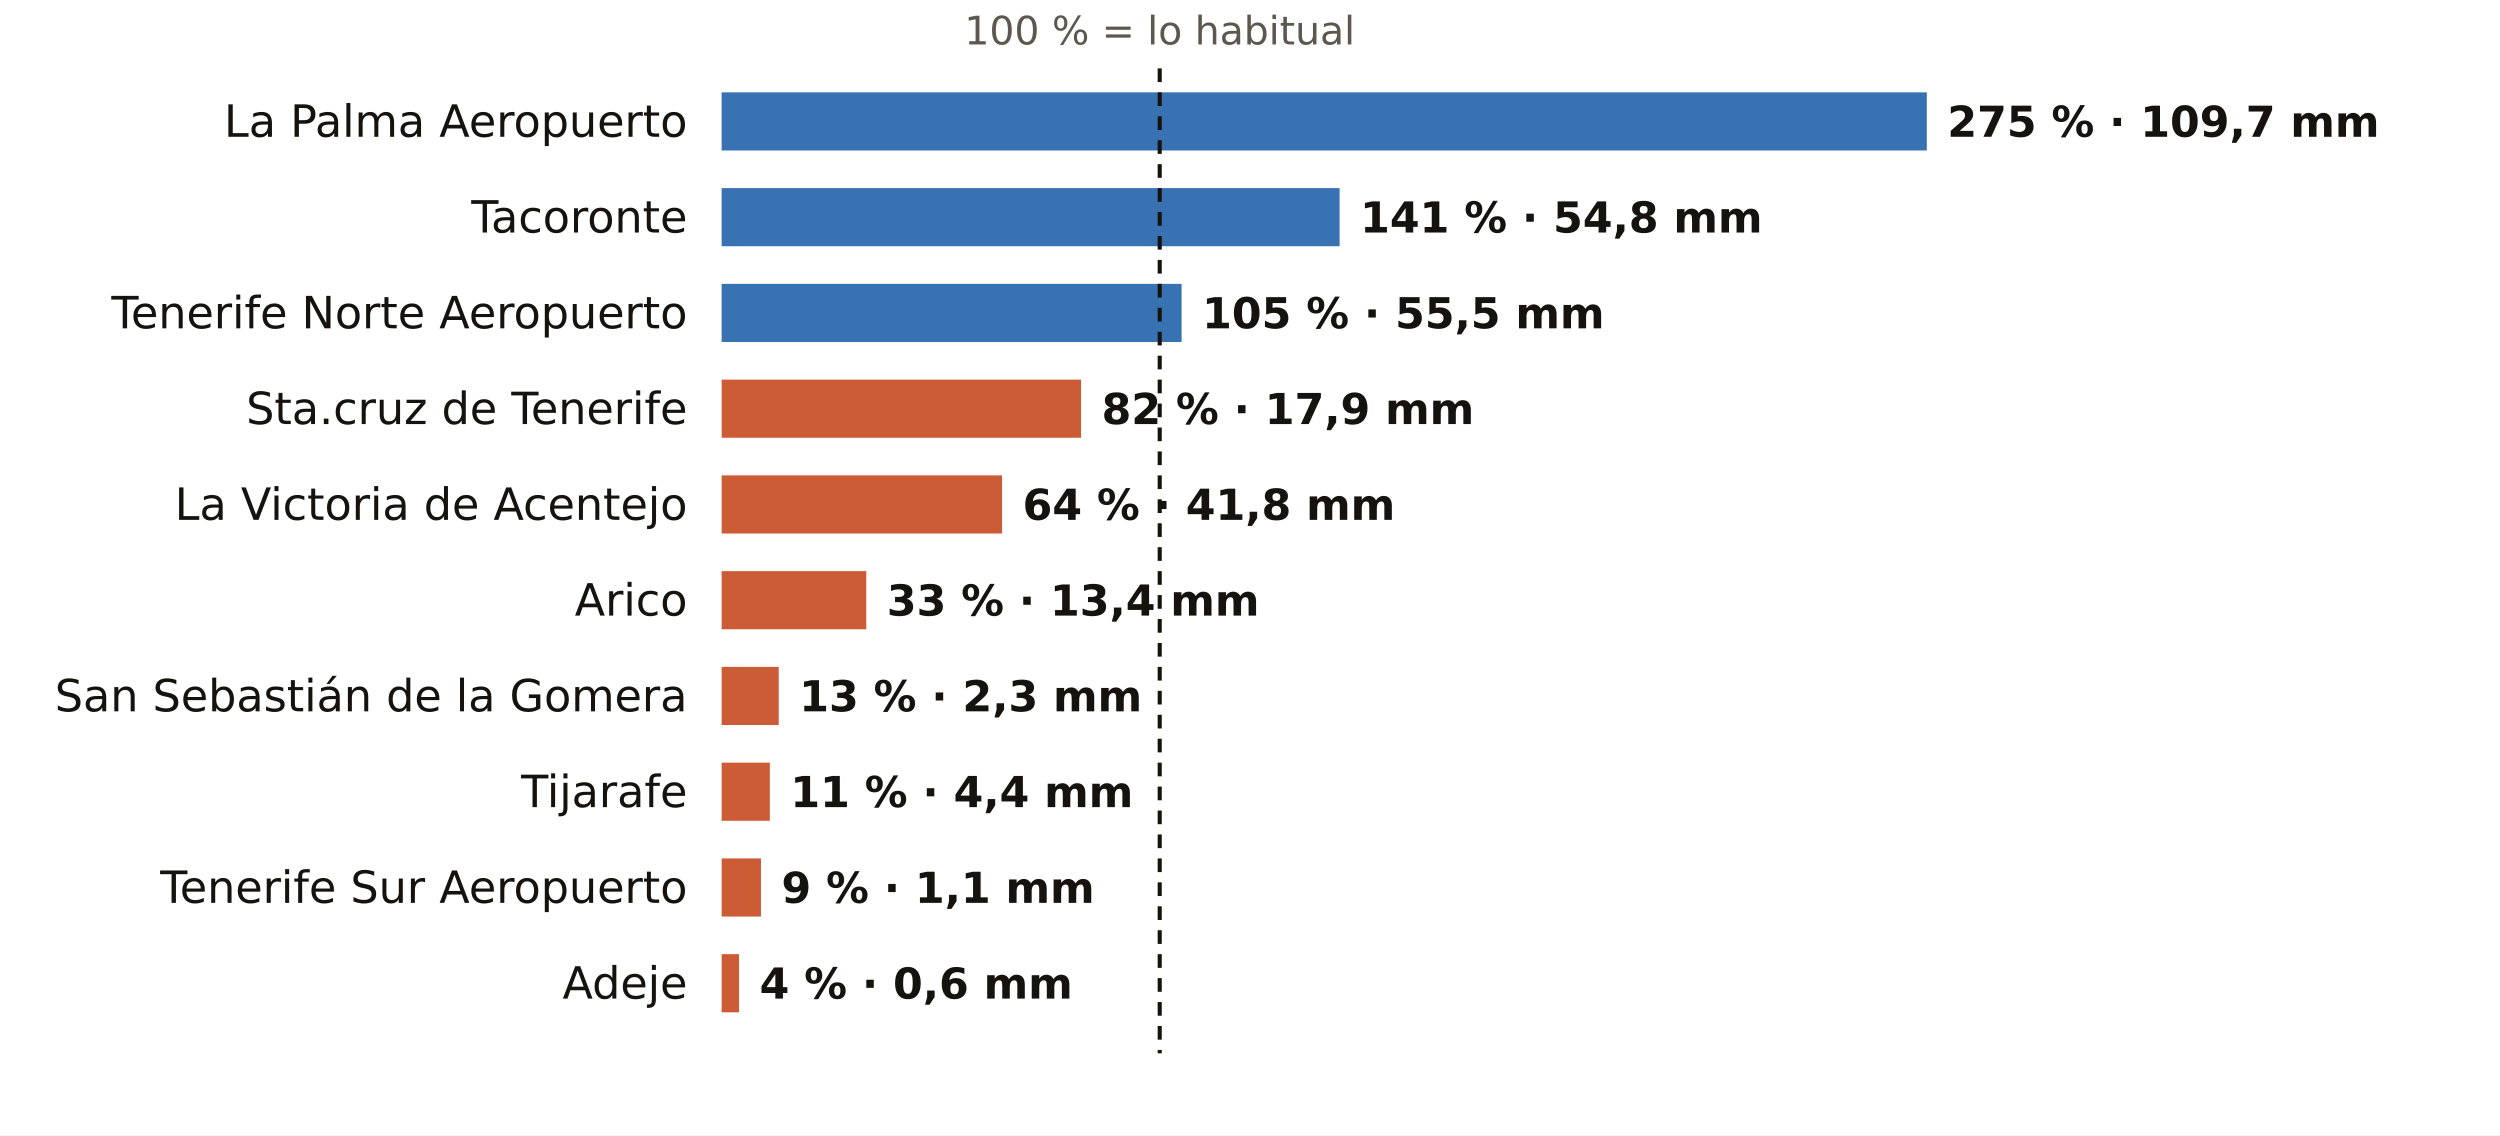
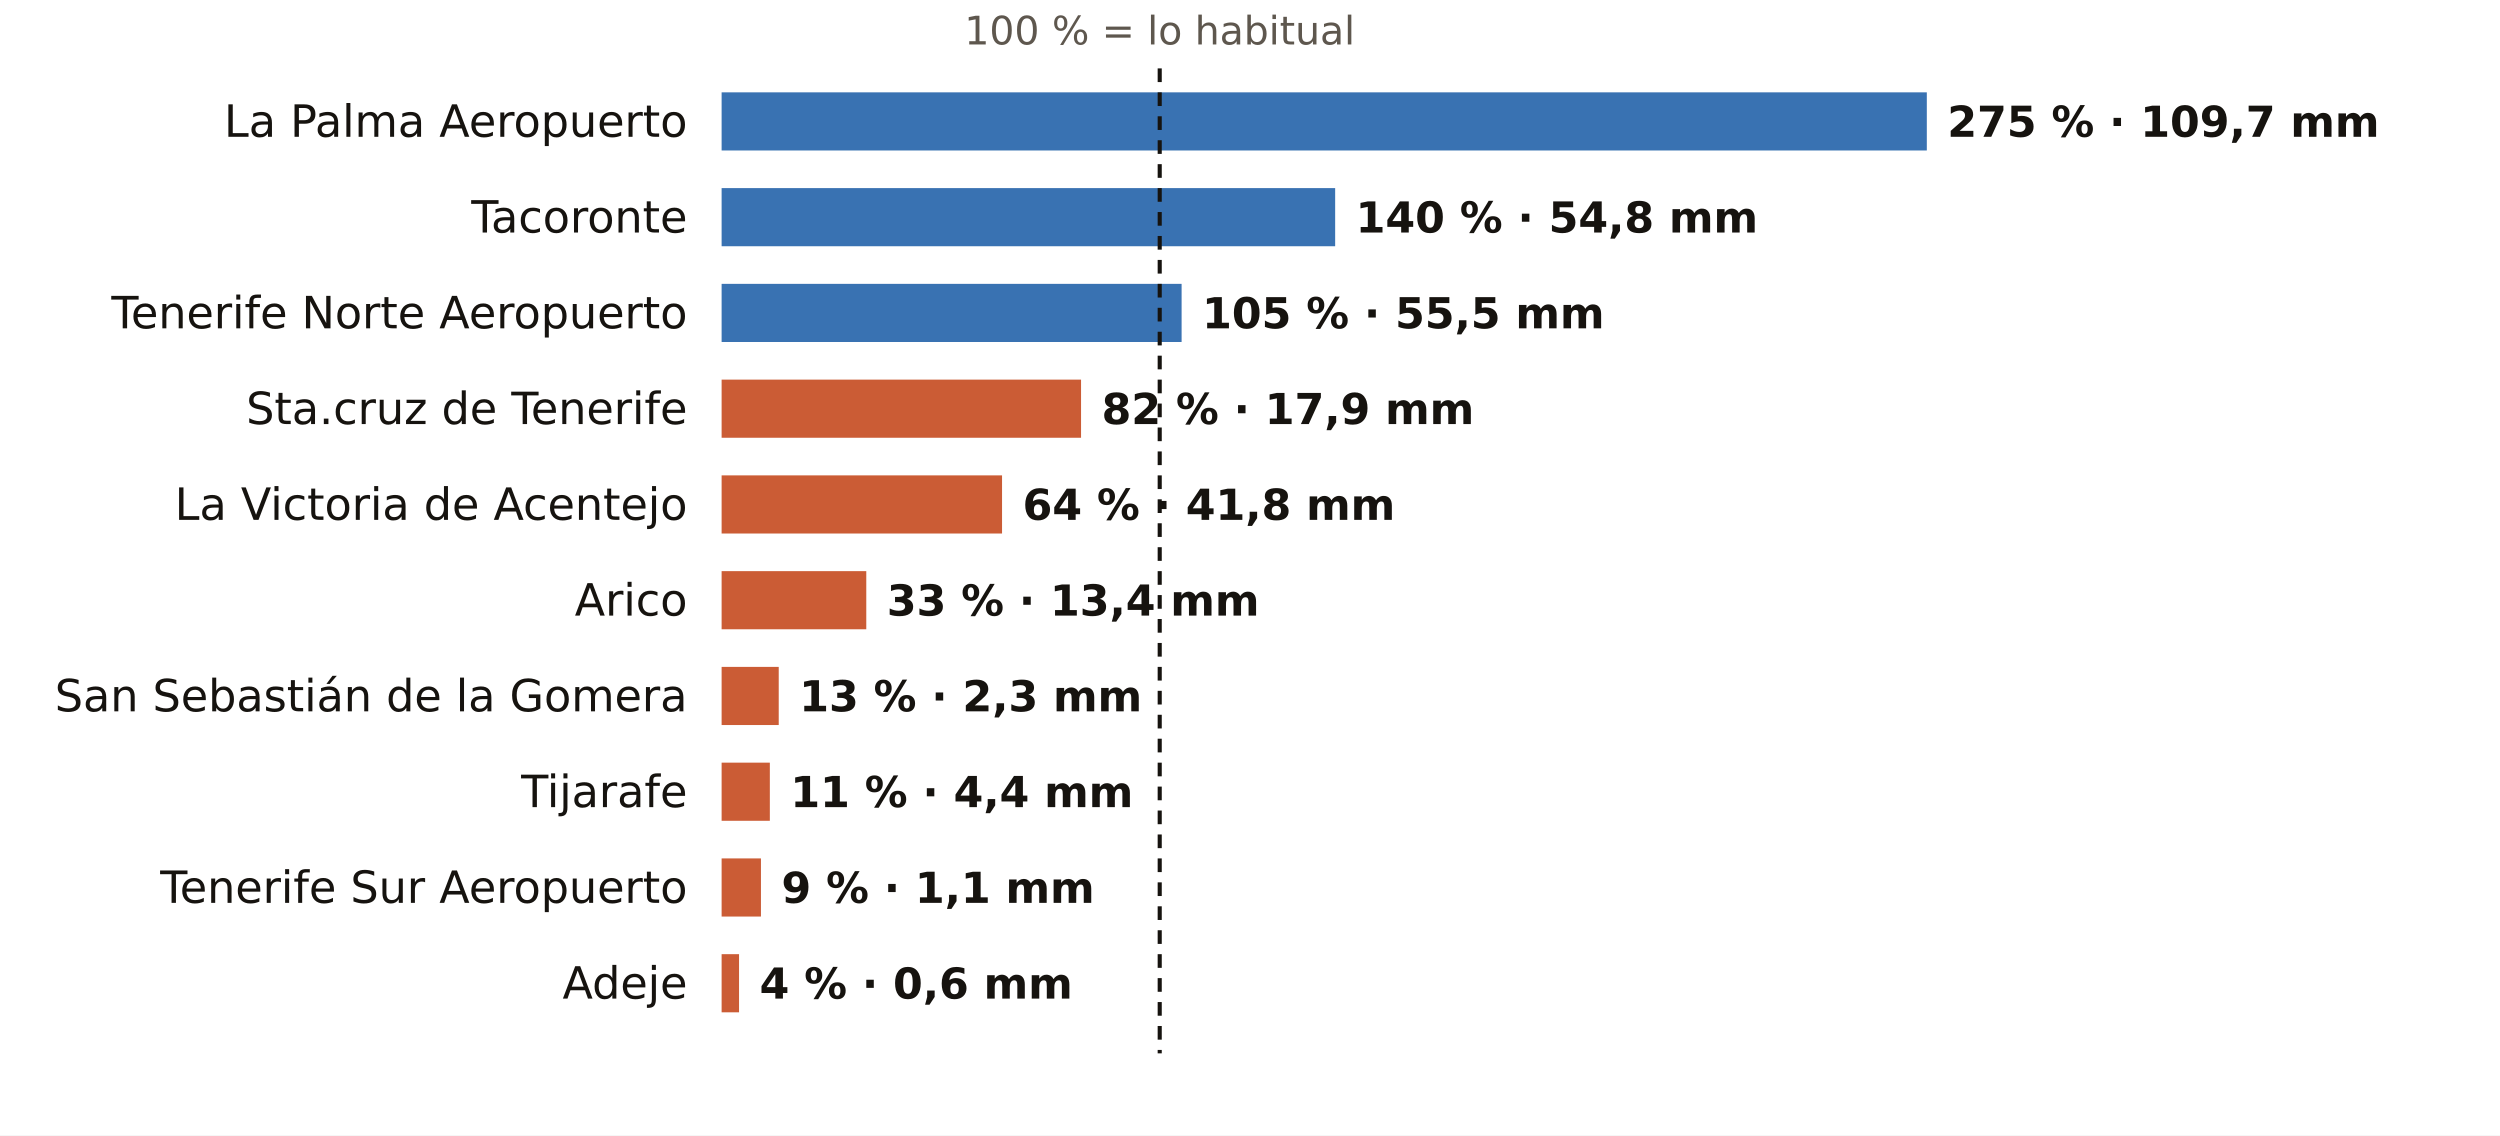
<svg xmlns="http://www.w3.org/2000/svg" viewBox="0 0 731 332" width="731" height="332" role="img" aria-label="El otoño en los pluviómetros de AEMET de Santa Cruz de Tenerife: % de lo habitual">
  <rect width="731" height="332" fill="#FFFFFF" />
  <text x="339.1" y="13.0" font-size="11.5" fill="#5E574E" text-anchor="middle" font-weight="400" font-family="Public Sans, DejaVu Sans, Arial, sans-serif">100 % = lo habitual</text>
  <text x="201.0" y="40.0" font-size="13" fill="#16130F" text-anchor="end" font-weight="500" font-family="Public Sans, DejaVu Sans, Arial, sans-serif">La Palma Aeropuerto</text>
  <rect x="211" y="27" width="352.4" height="17" fill="#1F5FA8" opacity="0.88" />
  <text x="569.4" y="40.0" font-size="12.5" fill="#16130F" text-anchor="start" font-weight="600" font-family="Public Sans, DejaVu Sans, Arial, sans-serif">275 % · 109,7 mm</text>
  <text x="201.0" y="68.0" font-size="13" fill="#16130F" text-anchor="end" font-weight="500" font-family="Public Sans, DejaVu Sans, Arial, sans-serif">Tacoronte</text>
-   <rect x="211" y="55" width="180.7" height="17" fill="#1F5FA8" opacity="0.88" />
-   <text x="397.7" y="68.0" font-size="12.5" fill="#16130F" text-anchor="start" font-weight="600" font-family="Public Sans, DejaVu Sans, Arial, sans-serif">141 % · 54,8 mm</text>
+   <rect x="211" y="55" width="179.4" height="17" fill="#1F5FA8" opacity="0.88" />
+   <text x="396.4" y="68.0" font-size="12.5" fill="#16130F" text-anchor="start" font-weight="600" font-family="Public Sans, DejaVu Sans, Arial, sans-serif">140 % · 54,8 mm</text>
  <text x="201.0" y="96.0" font-size="13" fill="#16130F" text-anchor="end" font-weight="500" font-family="Public Sans, DejaVu Sans, Arial, sans-serif">Tenerife Norte Aeropuerto</text>
  <rect x="211" y="83" width="134.5" height="17" fill="#1F5FA8" opacity="0.88" />
  <text x="351.5" y="96.0" font-size="12.5" fill="#16130F" text-anchor="start" font-weight="600" font-family="Public Sans, DejaVu Sans, Arial, sans-serif">105 % · 55,5 mm</text>
  <text x="201.0" y="124.0" font-size="13" fill="#16130F" text-anchor="end" font-weight="500" font-family="Public Sans, DejaVu Sans, Arial, sans-serif">Sta.cruz de Tenerife</text>
  <rect x="211" y="111" width="105.1" height="17" fill="#C4461A" opacity="0.88" />
  <text x="322.1" y="124.0" font-size="12.5" fill="#16130F" text-anchor="start" font-weight="600" font-family="Public Sans, DejaVu Sans, Arial, sans-serif">82 % · 17,9 mm</text>
  <text x="201.0" y="152.0" font-size="13" fill="#16130F" text-anchor="end" font-weight="500" font-family="Public Sans, DejaVu Sans, Arial, sans-serif">La Victoria de Acentejo</text>
  <rect x="211" y="139" width="82.0" height="17" fill="#C4461A" opacity="0.88" />
  <text x="299.0" y="152.0" font-size="12.5" fill="#16130F" text-anchor="start" font-weight="600" font-family="Public Sans, DejaVu Sans, Arial, sans-serif">64 % · 41,8 mm</text>
  <text x="201.0" y="180.0" font-size="13" fill="#16130F" text-anchor="end" font-weight="500" font-family="Public Sans, DejaVu Sans, Arial, sans-serif">Arico</text>
  <rect x="211" y="167" width="42.3" height="17" fill="#C4461A" opacity="0.88" />
  <text x="259.3" y="180.0" font-size="12.5" fill="#16130F" text-anchor="start" font-weight="600" font-family="Public Sans, DejaVu Sans, Arial, sans-serif">33 % · 13,4 mm</text>
  <text x="201.0" y="208.0" font-size="13" fill="#16130F" text-anchor="end" font-weight="500" font-family="Public Sans, DejaVu Sans, Arial, sans-serif">San Sebastián de la Gomera</text>
  <rect x="211" y="195" width="16.7" height="17" fill="#C4461A" opacity="0.88" />
  <text x="233.7" y="208.0" font-size="12.5" fill="#16130F" text-anchor="start" font-weight="600" font-family="Public Sans, DejaVu Sans, Arial, sans-serif">13 % · 2,3 mm</text>
  <text x="201.0" y="236.0" font-size="13" fill="#16130F" text-anchor="end" font-weight="500" font-family="Public Sans, DejaVu Sans, Arial, sans-serif">Tijarafe</text>
  <rect x="211" y="223" width="14.1" height="17" fill="#C4461A" opacity="0.88" />
  <text x="231.1" y="236.0" font-size="12.5" fill="#16130F" text-anchor="start" font-weight="600" font-family="Public Sans, DejaVu Sans, Arial, sans-serif">11 % · 4,4 mm</text>
  <text x="201.0" y="264.0" font-size="13" fill="#16130F" text-anchor="end" font-weight="500" font-family="Public Sans, DejaVu Sans, Arial, sans-serif">Tenerife Sur Aeropuerto</text>
  <rect x="211" y="251" width="11.5" height="17" fill="#C4461A" opacity="0.88" />
  <text x="228.5" y="264.0" font-size="12.5" fill="#16130F" text-anchor="start" font-weight="600" font-family="Public Sans, DejaVu Sans, Arial, sans-serif">9 % · 1,1 mm</text>
  <text x="201.0" y="292.0" font-size="13" fill="#16130F" text-anchor="end" font-weight="500" font-family="Public Sans, DejaVu Sans, Arial, sans-serif">Adeje</text>
  <rect x="211" y="279" width="5.1" height="17" fill="#C4461A" opacity="0.88" />
  <text x="222.1" y="292.0" font-size="12.5" fill="#16130F" text-anchor="start" font-weight="600" font-family="Public Sans, DejaVu Sans, Arial, sans-serif">4 % · 0,6 mm</text>
  <line x1="339.1" x2="339.1" y1="20" y2="308" stroke="#16130F" stroke-width="1.2" stroke-dasharray="4 3" />
</svg>
